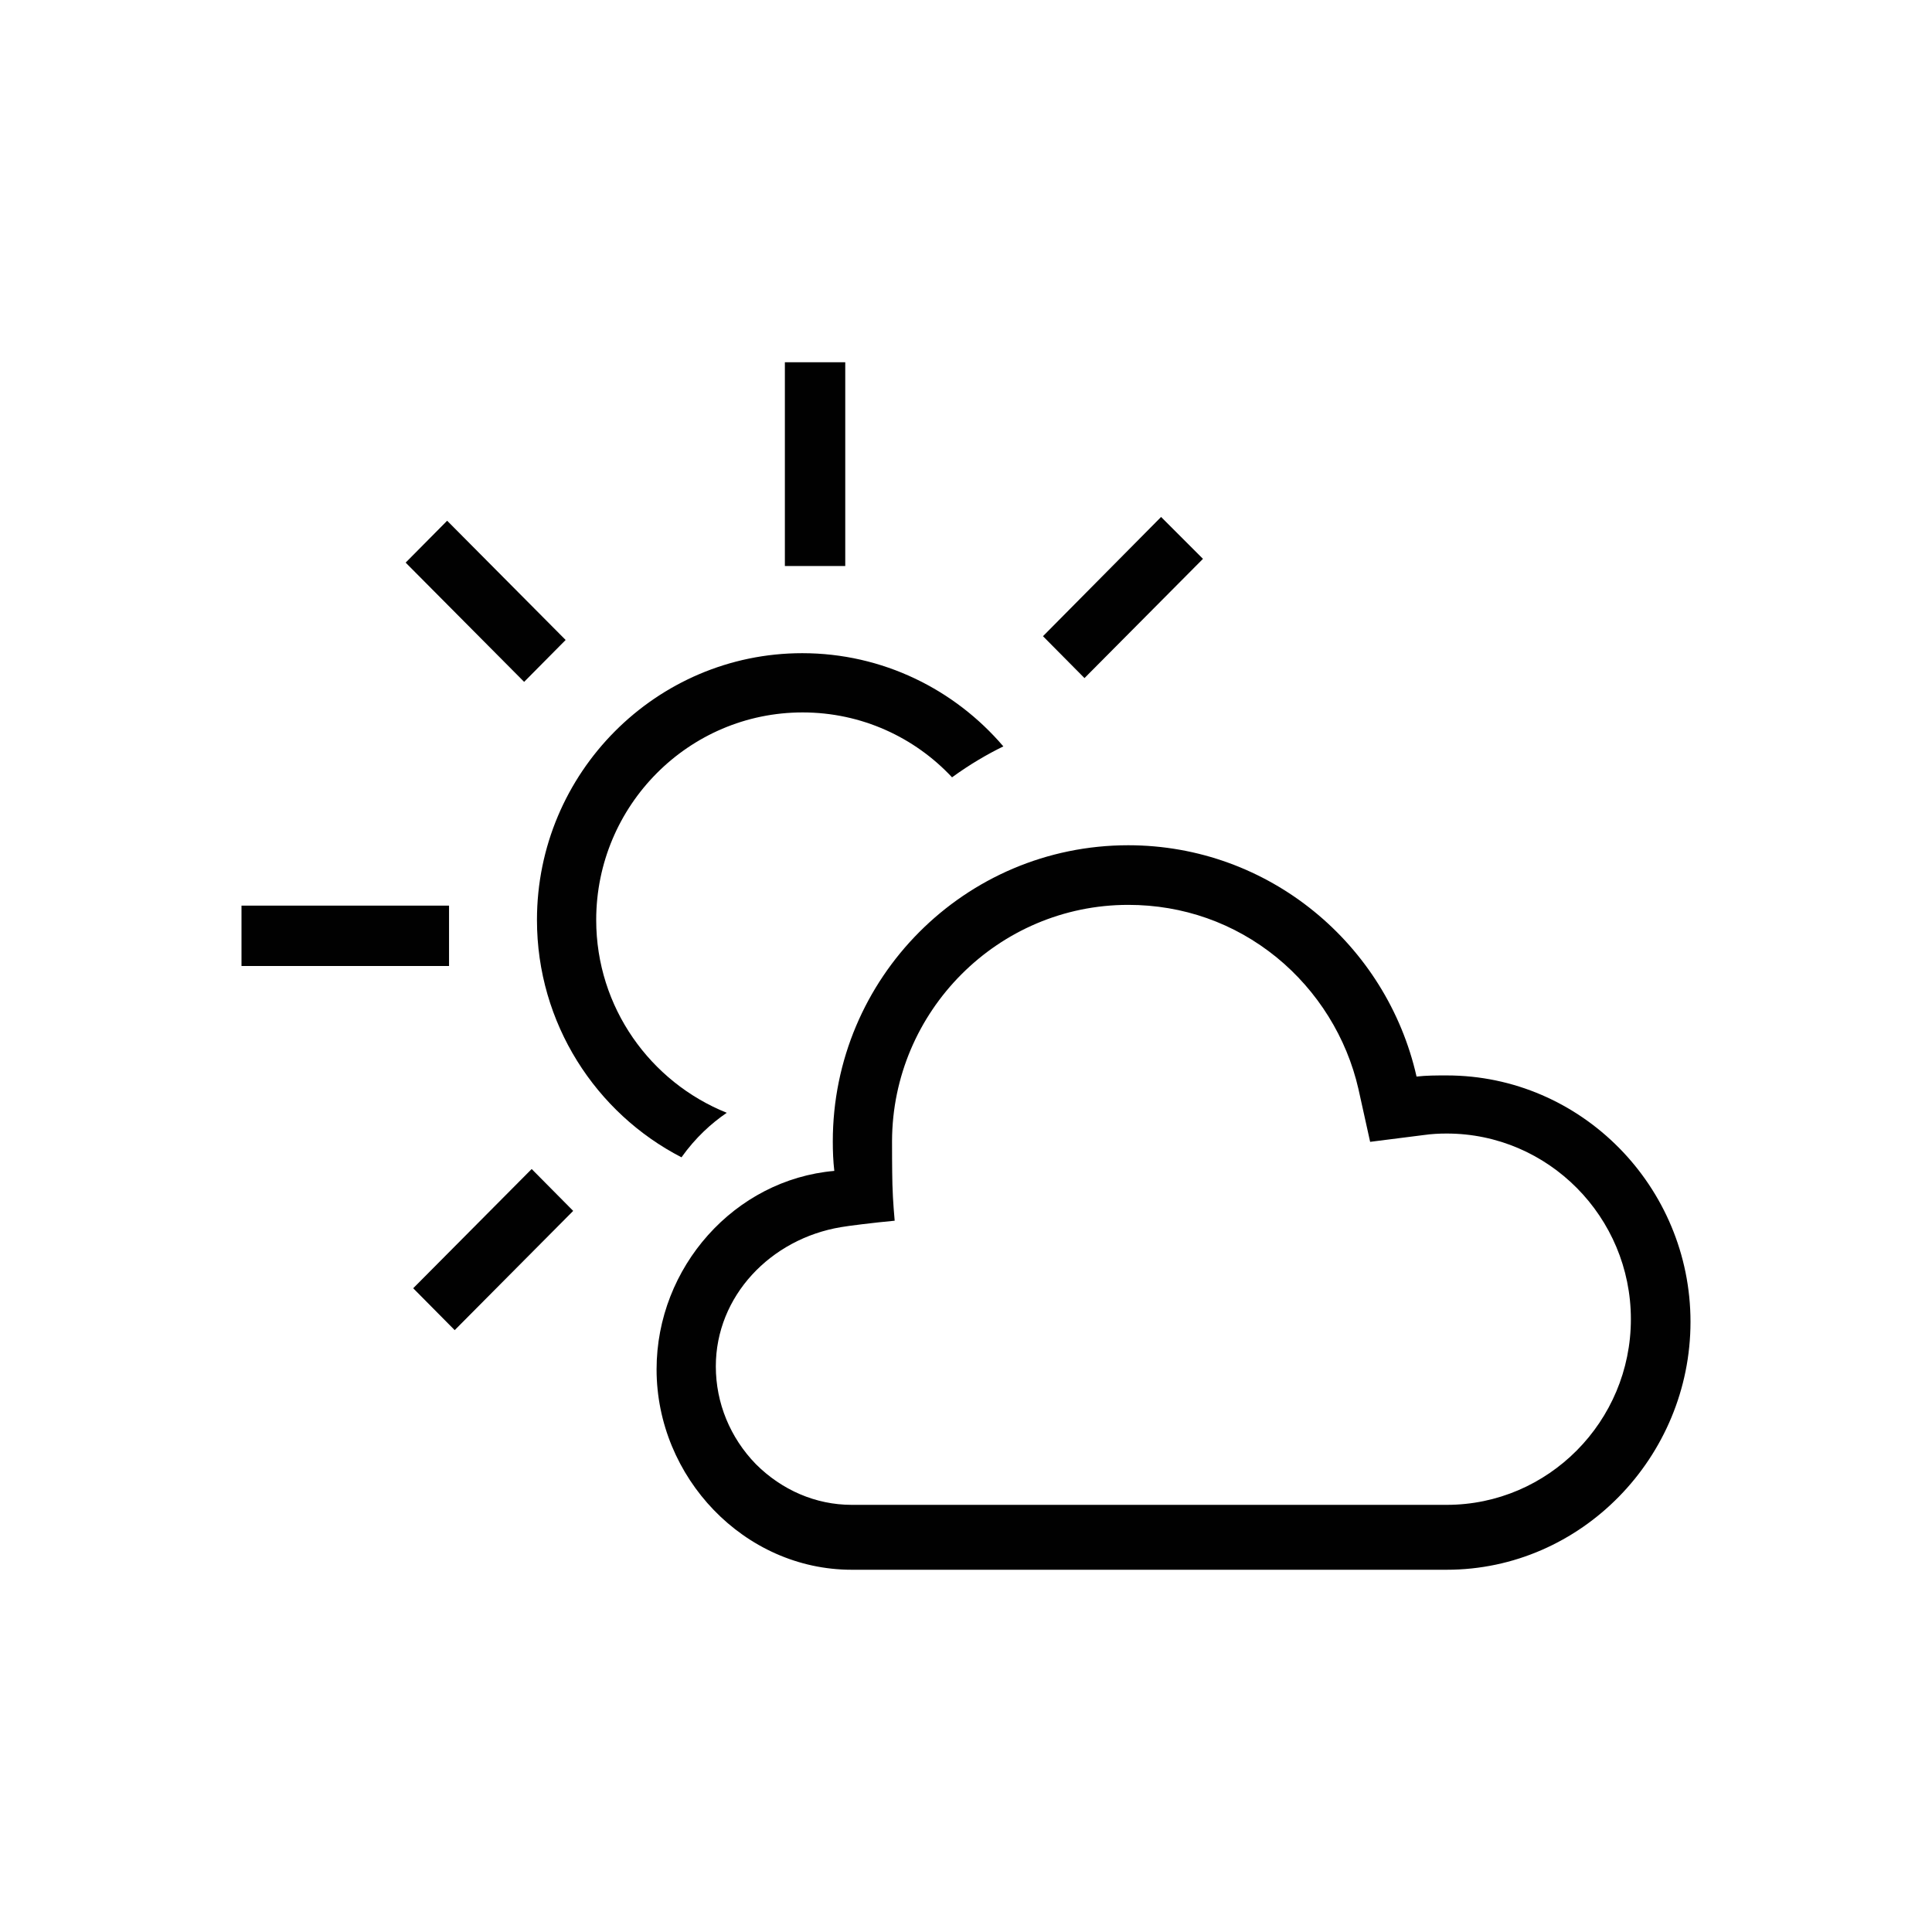
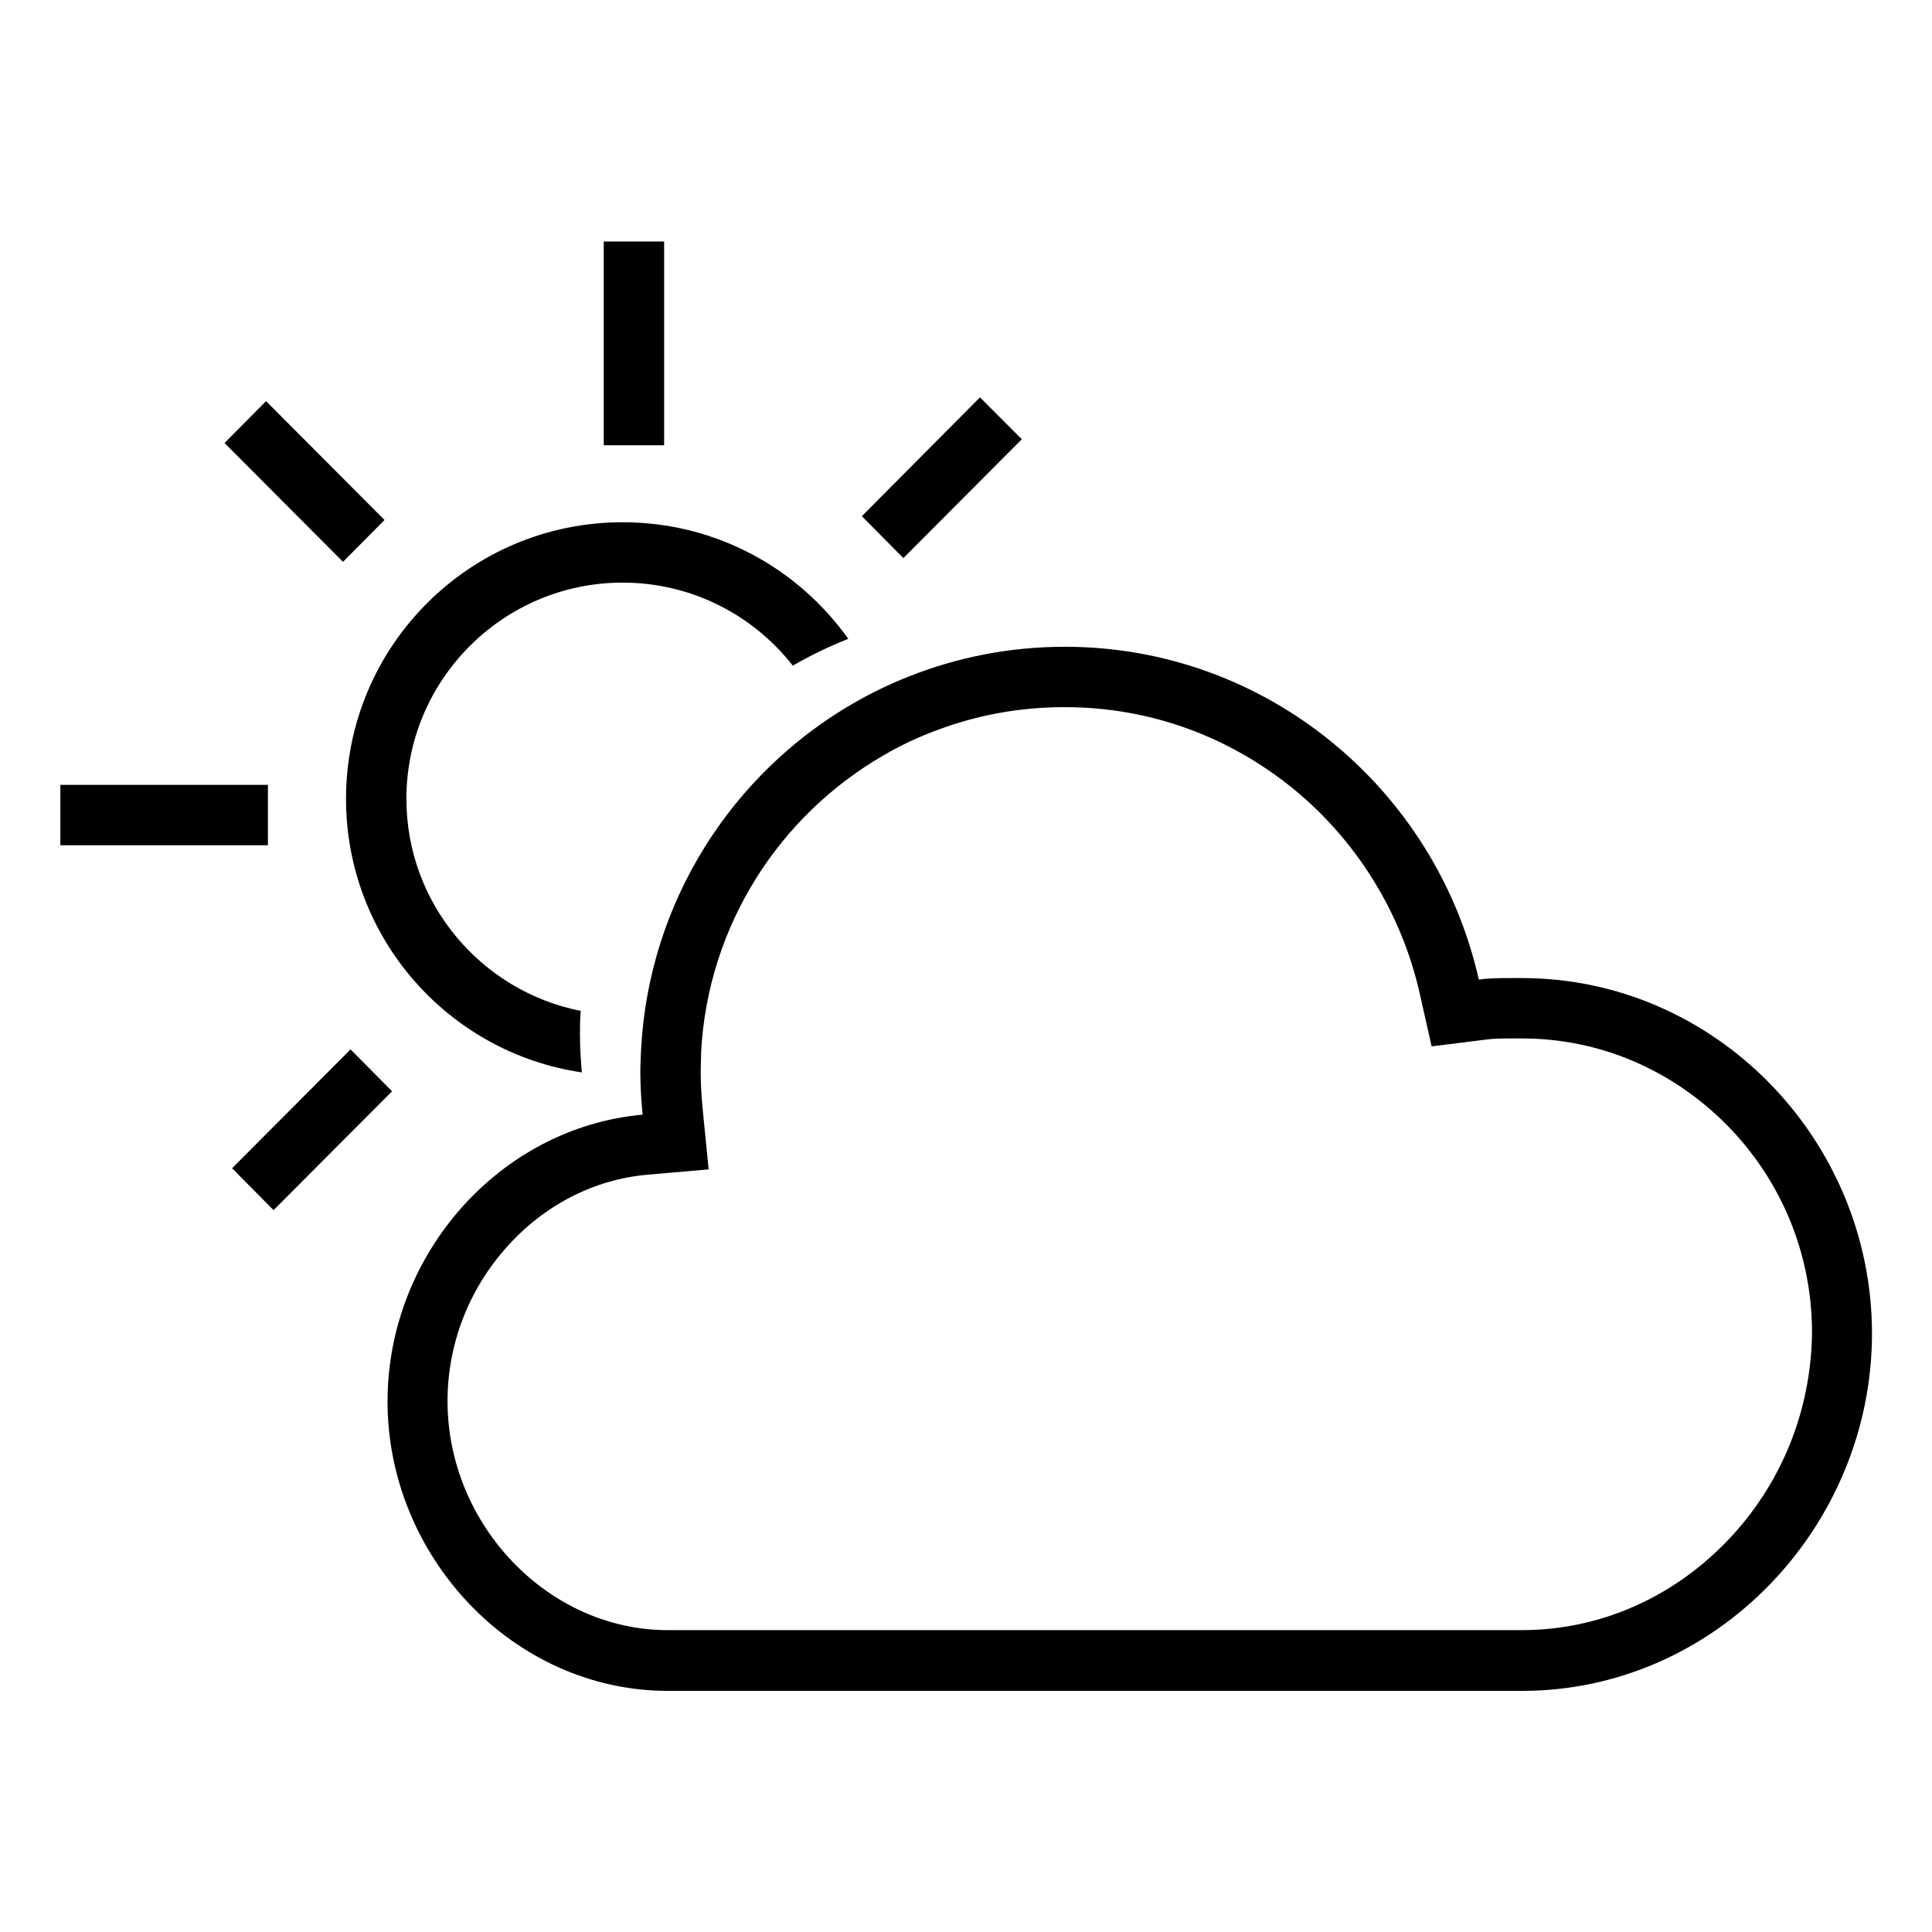
- <svg xmlns="http://www.w3.org/2000/svg" version="1.1" id="Layer_1" x="0px" y="0px" width="512px" height="512px" viewBox="0 0 512 512" style="enable-background:new 0 0 512 512;" xml:space="preserve">
-   <style type="text/css">
- 
- 	.st0{fill:#010101;}
- 
- </style>
+ <svg xmlns="http://www.w3.org/2000/svg" version="1.1" id="Layer_1" x="0px" y="0px" viewBox="0 0 512 512" enable-background="new 0 0 512 512" xml:space="preserve">
  <g>
    <g>
      <g>
-         <rect x="208" y="96" class="st0" width="16" height="54" />
-         <rect x="64" y="240" class="st0" width="55" height="16" />
-         <polygon class="st0" points="107.5,149.1 118.5,138 149.9,169.6 138.9,180.7    " />
-         <polygon class="st0" points="287.4,179.7 276.4,168.6 307.7,137 318.8,148.1    " />
-         <polygon class="st0" points="120.5,352.5 109.5,341.4 140.9,309.8 151.9,320.9    " />
+         <rect x="160" y="64" width="16" height="54" />
+         <rect x="16" y="208" width="55" height="16" />
+         <polygon points="59.5,117.4 70.5,106.3 101.9,137.8 90.9,148.9    " />
+         <polygon points="239.4,147.9 228.4,136.8 259.7,105.3 270.8,116.4    " />
+         <polygon points="72.5,320.7 61.5,309.6 92.9,278.1 103.9,289.2    " />
      </g>
-       <g>
-         <path class="st0" d="M192.6,294.9c-20.2-8.1-34.6-27.9-34.6-51.1c0-30.3,24.5-55,54.7-55c15.6,0,29.7,6.6,39.6,17.2     c4.8-3.5,9.5-6.2,13.6-8.2c-12.9-15.1-32-24.7-53.3-24.7c-38.7,0-70.3,31.7-70.3,70.7c0,27.4,15.6,51.2,38.3,62.9     C184.3,301.5,188.5,297.7,192.6,294.9z" />
-       </g>
+       <path d="M153.9,267.9c-26.3-5.2-46.2-28.4-46.2-56.2c0-31.6,25.7-57.3,57.3-57.3c18.3,0,34.6,8.6,45.1,22    c4.7-2.7,9.6-5.1,14.7-7.1c-13.3-18.7-35.1-30.9-59.8-30.9c-40.5,0-73.3,32.8-73.3,73.3c0,36.8,27.1,67.3,62.5,72.5    c-0.3-3.3-0.5-6.7-0.5-10.1C153.7,272,153.7,270,153.9,267.9z" />
    </g>
-     <path class="st0" d="M299,239.8c14.5,0,28.1,4.8,39.3,13.9c10.9,8.9,18.6,21.3,21.7,34.9l3.1,14l14.2-1.8c2.1-0.3,4.1-0.4,6.1-0.4   c26.9,0,48.8,22.1,48.8,49.2c0,27.1-21.9,49.2-48.8,49.2H225.7c-9.5,0-18.5-3.9-25.4-10.8c-6.8-7-10.6-16.2-10.6-25.9   c0-18.6,14.5-33.8,33.2-36.9c1.6-0.3,8.8-1.2,14.2-1.7c0,0-0.5-5.3-0.6-9.6c-0.1-4.3-0.1-9.4-0.1-11.5   C236.5,268,264.5,239.8,299,239.8 M299,224c-43.3,0-78.3,35.2-78.3,78.5c0,2.6,0.1,5.2,0.4,7.8c-26.4,2.3-47.1,25.5-47.1,52.6   c0,28.6,23.2,53.1,51.7,53.1h157.7c35.7,0,64.6-29.9,64.6-65.7c0-35.8-28.9-65.3-64.6-65.3c-2.7,0-5.4,0-8,0.3   C367.5,250.3,336.3,224,299,224L299,224z" />
+     <path d="M403.3,259.2c-0.8,0-1.6,0-2.4,0c-3.1,0-6.1,0-9,0.4c-11.3-50.3-56.1-88.2-109.7-88.2c-14.6,0-28.6,2.8-41.4,7.9   c-5.1,2-10,4.4-14.7,7.1c-32,18.5-54.1,52.4-56.2,91.6c-0.1,2.1-0.2,4.1-0.2,6.2c0,3.4,0.2,6.8,0.5,10.1c0,0.4,0.1,0.8,0.1,1.1   c-37.9,3.4-67.6,37.1-67.6,76c0,41.1,33.3,76.7,74.3,76.7h226.4c51.2,0,92.7-43.4,92.7-94.8C496,301.9,454.5,259.2,403.3,259.2z    M457.4,408.7c-14.6,15-33.8,23.3-54.1,23.3H176.9c-31.6,0-58.3-27.9-58.3-60.7c0-14.9,5.5-29.4,15.6-40.7   c9.9-11.2,23.3-18.1,37.5-19.3l16.1-1.4l-1.5-15.1l-0.1-1c-0.3-3.2-0.5-6.5-0.5-9.7c0-1.8,0.1-3.6,0.1-5.3   c1.8-33.6,20.8-62.7,48.3-78.6c4.6-2.7,9.5-5,14.5-6.8c10.4-3.9,21.7-6,33.5-6c22.3,0,43.2,7.5,60.6,21.6   c16.9,13.8,28.7,33,33.5,54.1l3.2,14.2l14.4-1.8c2.1-0.3,4.7-0.3,7.1-0.3l1.2,0l1.3,0c20.4,0,39.6,8.2,54.2,22.9   c14.6,14.8,22.6,34.4,22.6,55C480,373.9,472,393.7,457.4,408.7z" />
  </g>
</svg>
